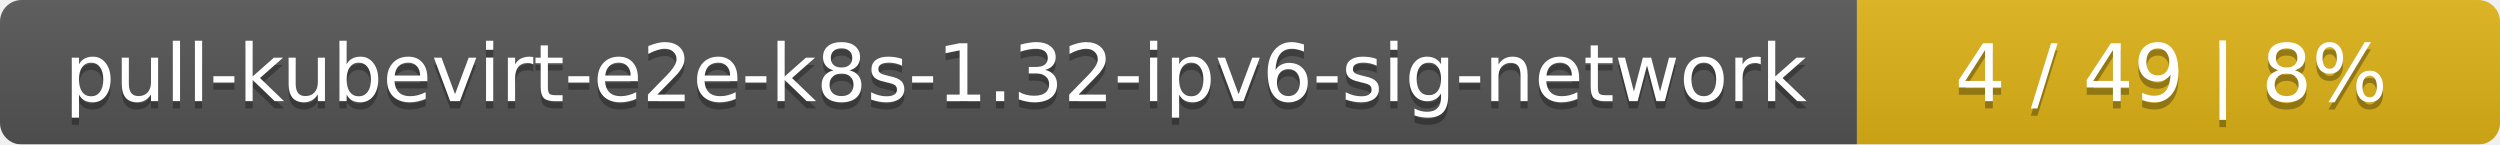
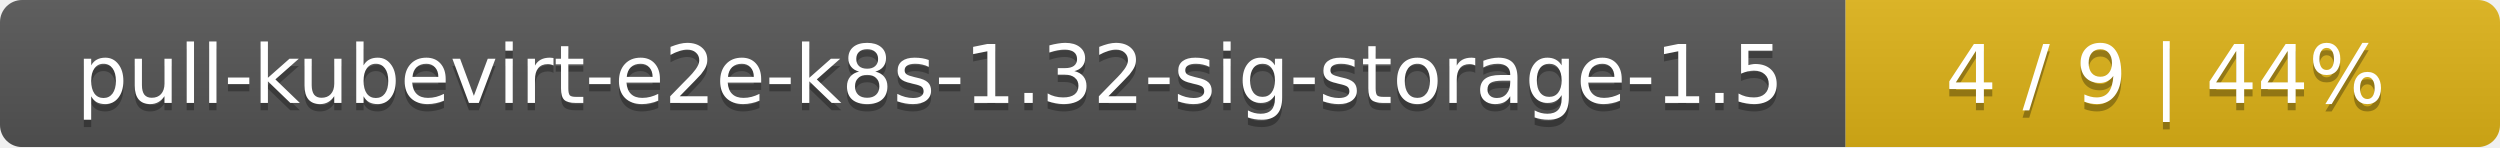
- <svg xmlns="http://www.w3.org/2000/svg" width="346" height="20">
+ <svg xmlns="http://www.w3.org/2000/svg" width="340" height="20">
  <linearGradient id="smooth" x2="0" y2="100%">
    <stop offset="0" stop-color="#bbb" stop-opacity=".1" />
    <stop offset="1" stop-opacity=".1" />
  </linearGradient>
  <mask id="round">
-     <rect width="346" height="20" rx="3" fill="#fff" />
+     <rect width="340" height="20" rx="3" fill="#fff" />
  </mask>
  <g mask="url(#round)">
-     <rect width="257" height="20" fill="#555" />
-     <rect x="257" width="89" height="20" fill="#dfb317" />
-     <rect width="346" height="20" fill="url(#smooth)" />
+     <rect width="251" height="20" fill="#555" />
+     <rect x="251" width="89" height="20" fill="#dfb317" />
+     <rect width="340" height="20" fill="url(#smooth)" />
  </g>
  <g fill="#fff" text-anchor="middle" font-family="DejaVu Sans,Verdana,Geneva,sans-serif" font-size="11">
-     <text x="129.5" y="15" fill="#010101" fill-opacity=".3">pull-kubevirt-e2e-k8s-1.32-ipv6-sig-network</text>
-     <text x="129.5" y="14">pull-kubevirt-e2e-k8s-1.32-ipv6-sig-network</text>
-     <text x="300.5" y="15" fill="#010101" fill-opacity=".3">4 / 49    |    8%</text>
-     <text x="300.5" y="14">4 / 49    |    8%</text>
+     <text x="126.5" y="15" fill="#010101" fill-opacity=".3">pull-kubevirt-e2e-k8s-1.32-sig-storage-1.5</text>
+     <text x="126.5" y="14">pull-kubevirt-e2e-k8s-1.32-sig-storage-1.5</text>
+     <text x="294.5" y="15" fill="#010101" fill-opacity=".3">4 / 9    |    44%</text>
+     <text x="294.5" y="14">4 / 9    |    44%</text>
  </g>
</svg>
